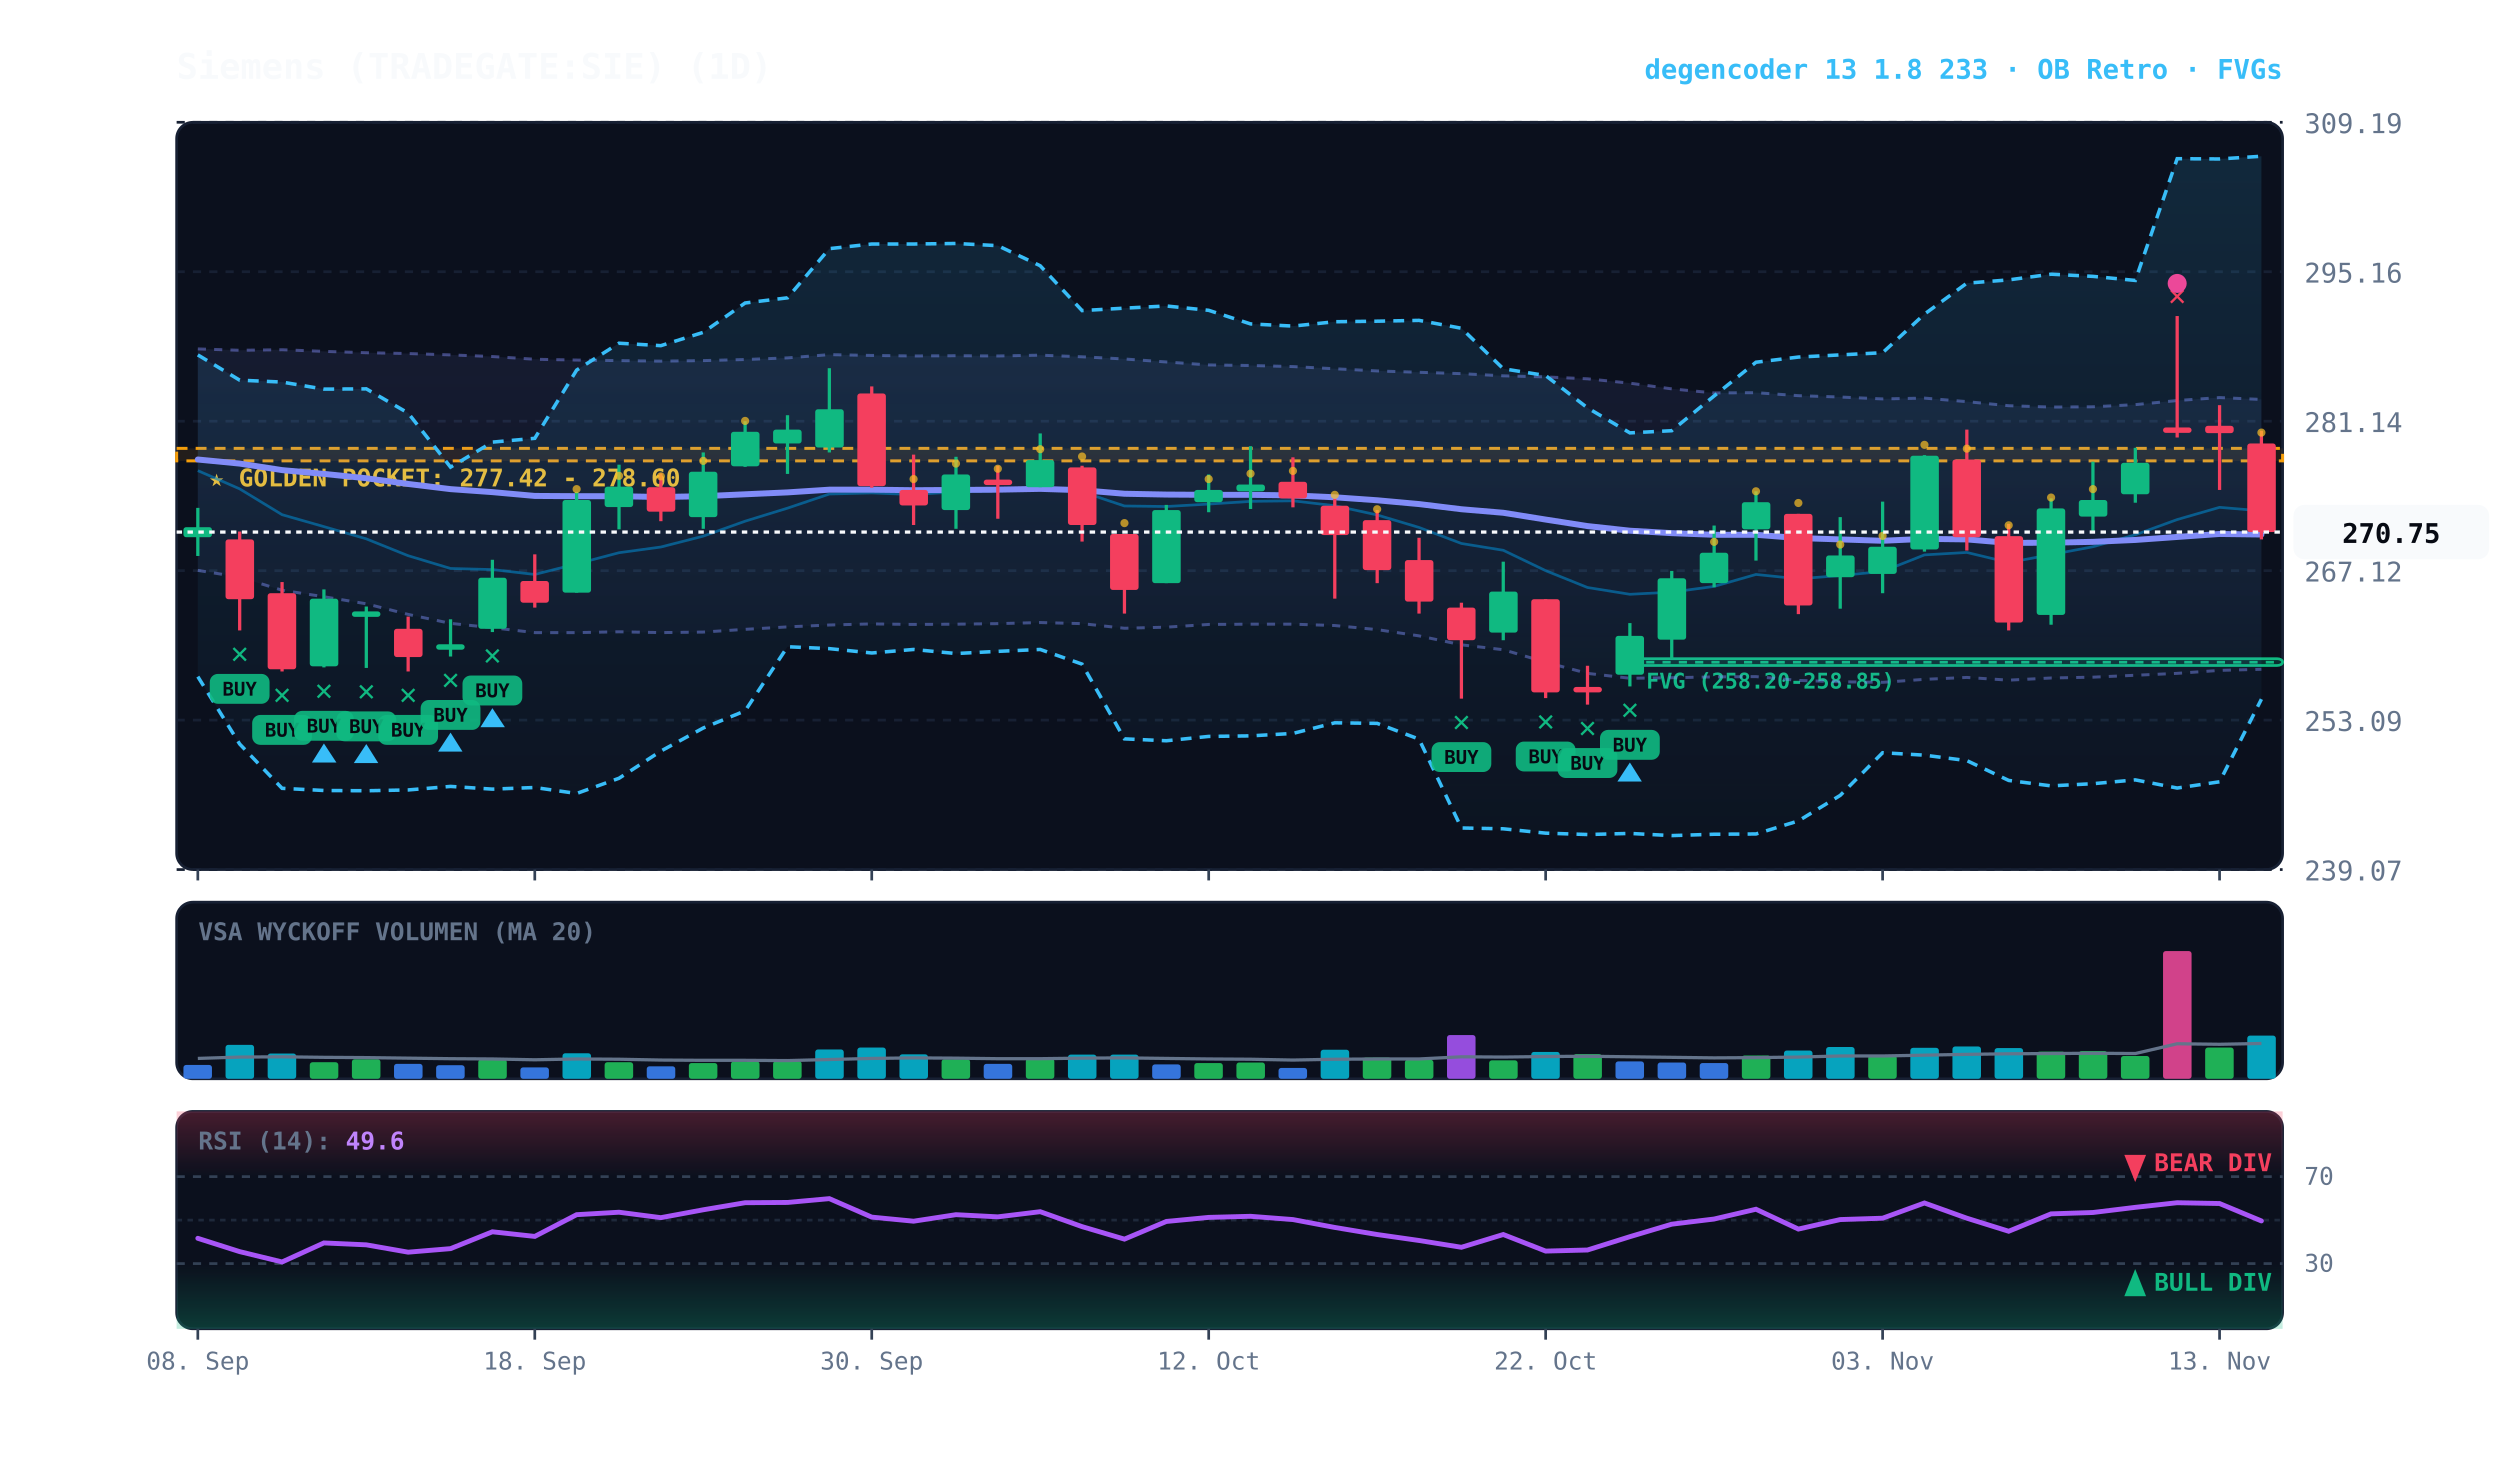
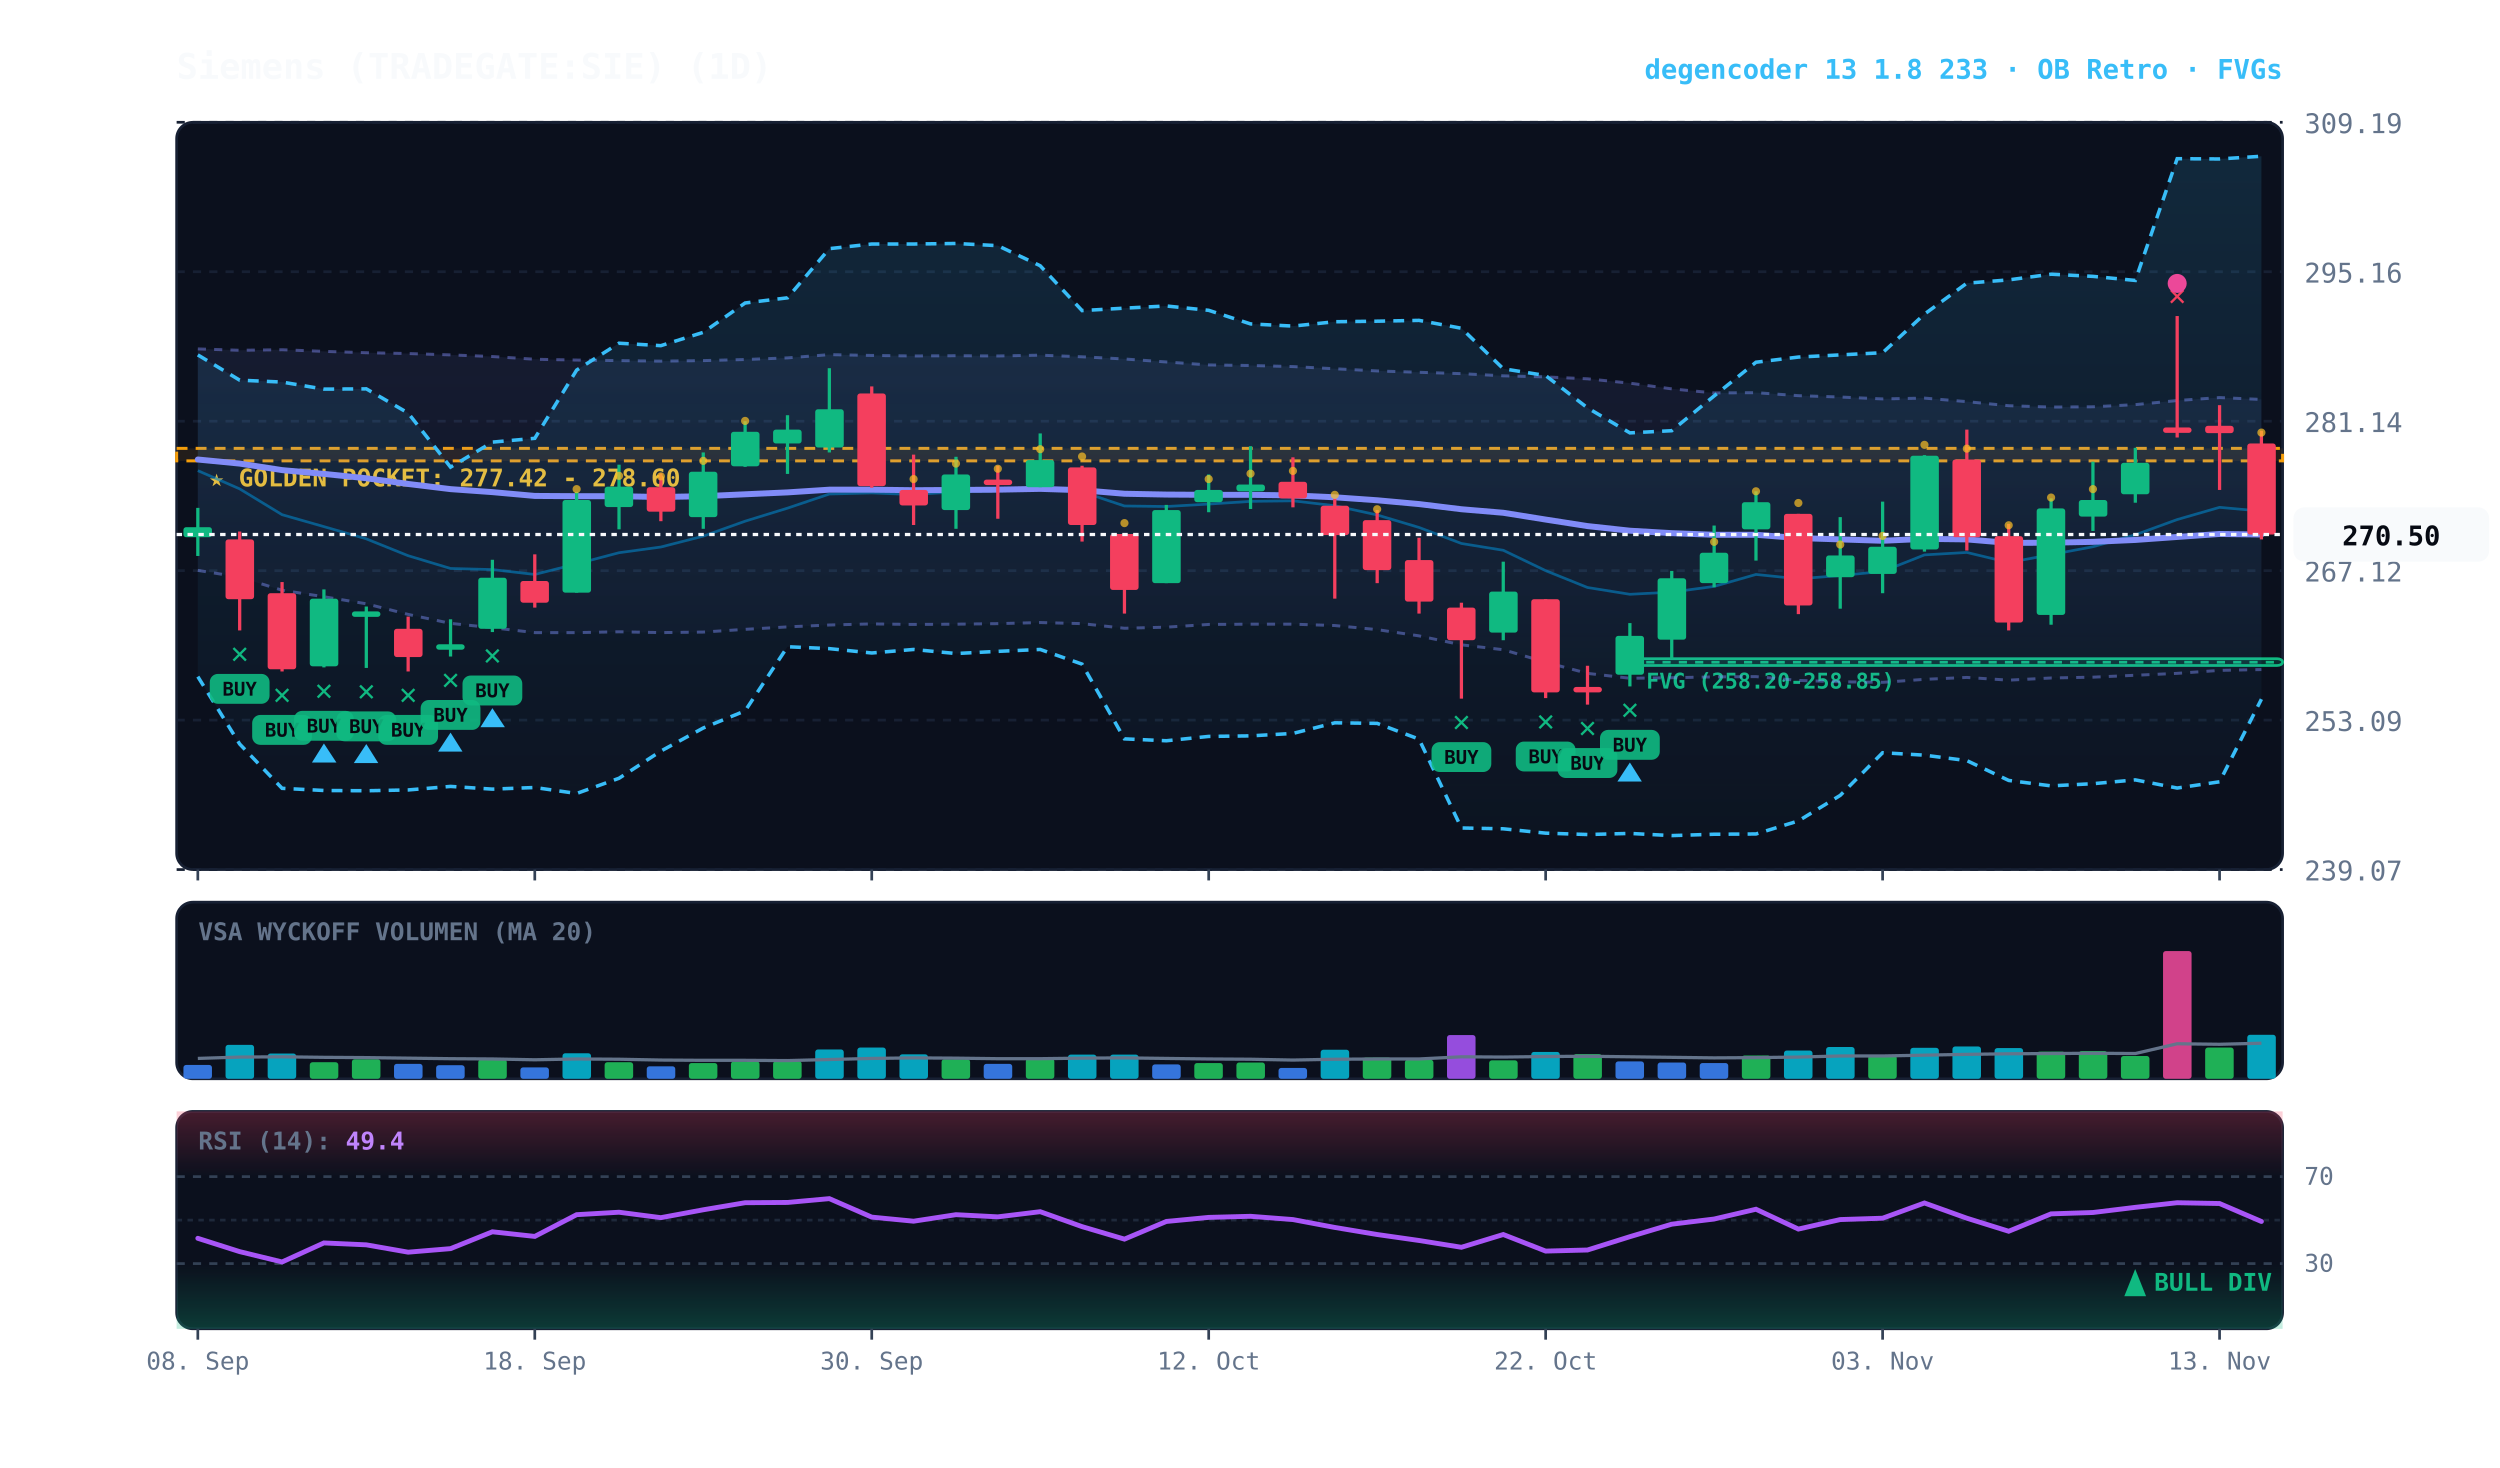
<svg xmlns="http://www.w3.org/2000/svg" viewBox="0 0 920 540" width="100%" height="100%" style="background:#070a13; font-family:'JetBrains Mono', monospace;">
  <defs>
    <linearGradient id="cloud-grad" x1="0%" y1="0%" x2="0%" y2="100%">
      <stop offset="0%" stop-color="#38bdf8" stop-opacity="0.14" />
      <stop offset="100%" stop-color="#38bdf8" stop-opacity="0.02" />
    </linearGradient>
    <linearGradient id="rfe-cloud" x1="0%" y1="0%" x2="0%" y2="100%">
      <stop offset="0%" stop-color="#818cf8" stop-opacity="0.09" />
      <stop offset="100%" stop-color="#818cf8" stop-opacity="0.02" />
    </linearGradient>
    <linearGradient id="rsi-overbought" x1="0%" y1="0%" x2="0%" y2="100%">
      <stop offset="0%" stop-color="#f43f5e" stop-opacity="0.25" />
      <stop offset="100%" stop-color="#f43f5e" stop-opacity="0.0" />
    </linearGradient>
    <linearGradient id="rsi-oversold" x1="0%" y1="0%" x2="0%" y2="100%">
      <stop offset="0%" stop-color="#10b981" stop-opacity="0.0" />
      <stop offset="100%" stop-color="#10b981" stop-opacity="0.25" />
    </linearGradient>
  </defs>
  <rect x="65" y="45" width="775" height="275" fill="#0b101d" rx="6" stroke="#172033" stroke-width="1" />
  <rect x="65" y="332" width="775" height="65" fill="#0b101d" rx="6" stroke="#172033" stroke-width="1" />
  <rect x="65" y="409" width="775" height="80" fill="#0b101d" rx="6" stroke="#172033" stroke-width="1" />
  <line x1="65" y1="320.0" x2="840" y2="320.0" stroke="#172033" stroke-dasharray="3,3" stroke-width="1" />
  <text x="848" y="324.0" fill="#64748b" font-size="10" text-anchor="start">239.07</text>
  <line x1="65" y1="265.0" x2="840" y2="265.0" stroke="#172033" stroke-dasharray="3,3" stroke-width="1" />
  <text x="848" y="269.0" fill="#64748b" font-size="10" text-anchor="start">253.09</text>
  <line x1="65" y1="210.0" x2="840" y2="210.0" stroke="#172033" stroke-dasharray="3,3" stroke-width="1" />
  <text x="848" y="214.0" fill="#64748b" font-size="10" text-anchor="start">267.12</text>
  <line x1="65" y1="155.0" x2="840" y2="155.0" stroke="#172033" stroke-dasharray="3,3" stroke-width="1" />
  <text x="848" y="159.0" fill="#64748b" font-size="10" text-anchor="start">281.14</text>
  <line x1="65" y1="100.0" x2="840" y2="100.0" stroke="#172033" stroke-dasharray="3,3" stroke-width="1" />
  <text x="848" y="104.0" fill="#64748b" font-size="10" text-anchor="start">295.16</text>
  <line x1="65" y1="45.0" x2="840" y2="45.0" stroke="#172033" stroke-dasharray="3,3" stroke-width="1" />
  <text x="848" y="49.0" fill="#64748b" font-size="10" text-anchor="start">309.19</text>
  <rect x="65" y="165.0" width="775" height="4.6" fill="rgba(245, 158, 11, 0.10)" stroke="#f59e0b" stroke-dasharray="4,3" stroke-width="1.1" />
  <text x="77" y="179.0" fill="#fbbf24" font-size="9" font-weight="bold">★ GOLDEN POCKET: 277.42 - 278.60</text>
  <rect x="599.8" y="242.4" width="240.2" height="2.5" fill="rgba(16, 185, 129, 0.18)" stroke="#10b981" stroke-width="1" rx="2" />
  <line x1="599.8" y1="243.7" x2="840" y2="243.7" stroke="#10b981" stroke-dasharray="3,3" stroke-width="1" />
  <text x="605.8" y="253.4" fill="#10b981" font-size="8" font-weight="bold">FVG (258.20-258.85)</text>
-   <polygon points="72.8,128.4 88.2,128.9 103.8,128.7 119.2,129.3 134.8,129.8 150.2,130.1 165.8,130.6 181.2,131.2 196.8,132.2 212.2,132.5 227.8,132.7 243.2,132.9 258.8,132.7 274.2,132.3 289.8,131.7 305.2,130.5 320.8,130.8 336.2,131.0 351.8,130.9 367.2,131.0 382.8,130.7 398.2,131.3 413.8,132.1 429.2,133.2 444.8,134.3 460.2,134.5 475.8,134.9 491.2,135.7 506.8,136.5 522.2,137.0 537.8,137.5 553.2,138.3 568.8,138.7 584.2,139.4 599.8,141.0 615.2,143.1 630.8,144.6 646.2,144.5 661.8,145.6 677.2,146.1 692.8,146.8 708.2,146.5 723.8,147.8 739.2,149.3 754.8,149.8 770.2,149.7 785.8,148.9 801.2,147.4 816.8,146.3 832.2,147.0 832.2,246.3 816.8,246.7 801.2,247.8 785.8,248.5 770.2,249.2 754.8,249.5 739.2,250.3 723.8,249.3 708.2,250.0 692.8,251.1 677.2,250.9 661.8,250.4 646.2,249.0 630.8,249.1 615.2,249.4 599.8,249.6 584.2,247.8 568.8,243.7 553.2,239.1 537.8,237.3 522.2,234.0 506.8,231.7 491.2,230.2 475.8,229.7 460.2,229.7 444.8,229.8 429.2,230.8 413.8,231.2 398.2,229.5 382.8,229.1 367.2,229.5 351.8,229.7 336.2,229.8 320.8,229.6 305.2,230.0 289.8,230.7 274.2,231.6 258.8,232.6 243.2,232.8 227.8,232.5 212.2,232.8 196.8,232.8 181.2,231.0 165.8,229.4 150.2,226.1 134.8,222.2 119.2,219.6 103.8,217.2 88.2,212.4 72.8,209.9" fill="url(#rfe-cloud)" />
+   <polygon points="72.8,128.4 88.2,128.9 103.8,128.7 119.2,129.3 134.8,129.8 150.2,130.1 165.8,130.6 181.2,131.2 196.8,132.2 212.2,132.5 227.8,132.7 243.2,132.9 258.8,132.7 274.2,132.3 289.8,131.7 305.2,130.5 320.8,130.8 336.2,131.0 351.8,130.9 367.2,131.0 382.8,130.7 398.2,131.3 413.8,132.1 429.2,133.2 444.8,134.3 460.2,134.5 475.8,134.9 491.2,135.7 506.8,136.5 522.2,137.0 537.8,137.5 553.2,138.3 568.8,138.7 584.2,139.4 599.8,141.0 615.2,143.1 630.8,144.6 646.2,144.5 661.8,145.6 677.2,146.1 692.8,146.8 708.2,146.5 723.8,147.8 739.2,149.3 754.8,149.8 770.2,149.7 785.8,148.9 801.2,147.4 816.8,146.3 832.2,147.0 832.2,246.4 816.8,246.7 801.2,247.8 785.8,248.5 770.2,249.2 754.8,249.5 739.2,250.3 723.8,249.3 708.2,250.0 692.8,251.1 677.2,250.9 661.8,250.4 646.2,249.0 630.8,249.1 615.2,249.4 599.8,249.6 584.2,247.8 568.8,243.7 553.2,239.1 537.8,237.3 522.2,234.0 506.8,231.7 491.2,230.2 475.8,229.7 460.2,229.7 444.8,229.8 429.2,230.8 413.8,231.2 398.2,229.5 382.8,229.1 367.2,229.5 351.8,229.7 336.2,229.8 320.8,229.6 305.2,230.0 289.8,230.7 274.2,231.6 258.8,232.6 243.2,232.8 227.8,232.5 212.2,232.8 196.8,232.8 181.2,231.0 165.8,229.4 150.2,226.1 134.8,222.2 119.2,219.6 103.8,217.2 88.2,212.4 72.8,209.9" fill="url(#rfe-cloud)" />
  <polyline points="72.8,128.4 88.2,128.9 103.8,128.7 119.2,129.3 134.8,129.8 150.2,130.1 165.8,130.6 181.2,131.2 196.8,132.2 212.2,132.5 227.8,132.7 243.2,132.9 258.8,132.7 274.2,132.3 289.8,131.7 305.2,130.5 320.8,130.8 336.2,131.0 351.8,130.9 367.2,131.0 382.8,130.7 398.2,131.3 413.8,132.1 429.2,133.2 444.8,134.3 460.2,134.5 475.8,134.9 491.2,135.7 506.8,136.5 522.2,137.0 537.8,137.5 553.2,138.3 568.8,138.7 584.2,139.4 599.8,141.0 615.2,143.1 630.8,144.6 646.2,144.5 661.8,145.6 677.2,146.1 692.8,146.8 708.2,146.5 723.8,147.8 739.2,149.3 754.8,149.8 770.2,149.7 785.8,148.9 801.2,147.4 816.8,146.3 832.2,147.0" fill="none" stroke="#818cf8" stroke-width="1.1" stroke-opacity="0.45" stroke-dasharray="3,3" />
-   <polyline points="72.8,209.9 88.2,212.4 103.8,217.2 119.2,219.6 134.8,222.2 150.2,226.1 165.8,229.4 181.2,231.0 196.8,232.8 212.2,232.8 227.8,232.5 243.2,232.8 258.8,232.6 274.2,231.6 289.8,230.7 305.2,230.0 320.8,229.6 336.2,229.8 351.8,229.7 367.2,229.5 382.8,229.1 398.2,229.5 413.8,231.2 429.2,230.8 444.8,229.8 460.2,229.7 475.8,229.7 491.2,230.2 506.8,231.7 522.2,234.0 537.8,237.3 553.2,239.1 568.8,243.7 584.2,247.8 599.8,249.6 615.2,249.4 630.8,249.1 646.2,249.0 661.8,250.4 677.2,250.9 692.8,251.1 708.2,250.0 723.8,249.3 739.2,250.3 754.8,249.5 770.2,249.2 785.8,248.5 801.2,247.8 816.8,246.7 832.2,246.3" fill="none" stroke="#818cf8" stroke-width="1.1" stroke-opacity="0.45" stroke-dasharray="3,3" />
+   <polyline points="72.8,209.9 88.2,212.4 103.8,217.2 119.2,219.6 134.8,222.2 150.2,226.1 165.8,229.4 181.2,231.0 196.8,232.8 212.2,232.8 227.8,232.5 243.2,232.8 258.8,232.6 274.2,231.6 289.8,230.7 305.2,230.0 320.8,229.6 336.2,229.8 351.8,229.7 367.2,229.5 382.8,229.1 398.2,229.5 413.8,231.2 429.2,230.8 444.8,229.8 460.2,229.7 475.8,229.7 491.2,230.2 506.8,231.7 522.2,234.0 537.8,237.3 553.2,239.1 568.8,243.7 584.2,247.8 599.8,249.6 615.2,249.4 630.8,249.1 646.2,249.0 661.8,250.4 677.2,250.9 692.8,251.1 708.2,250.0 723.8,249.3 739.2,250.3 754.8,249.5 770.2,249.2 785.8,248.5 801.2,247.8 816.8,246.7 832.2,246.4" fill="none" stroke="#818cf8" stroke-width="1.1" stroke-opacity="0.45" stroke-dasharray="3,3" />
  <polygon points="72.8,130.6 88.2,139.9 103.8,140.6 119.2,143.2 134.8,143.1 150.2,152.0 165.8,171.9 181.2,162.7 196.8,161.3 212.2,136.2 227.8,126.3 243.2,127.2 258.8,122.3 274.2,111.5 289.8,109.6 305.2,91.5 320.8,89.8 336.2,89.8 351.8,89.6 367.2,90.4 382.8,97.8 398.2,114.3 413.8,113.4 429.2,112.6 444.8,114.2 460.2,119.2 475.8,120.0 491.2,118.4 506.8,118.2 522.2,117.9 537.8,120.8 553.2,135.7 568.8,138.2 584.2,150.1 599.8,159.3 615.2,158.5 630.8,145.7 646.2,133.3 661.8,131.4 677.2,130.6 692.8,129.8 708.2,115.6 723.8,104.2 739.2,103.0 754.8,100.9 770.2,101.7 785.8,103.2 801.2,58.4 816.8,58.5 832.2,57.5 832.2,257.3 816.8,287.7 801.2,290.0 785.8,287.0 770.2,288.4 754.8,289.2 739.2,287.2 723.8,279.9 708.2,277.9 692.8,277.0 677.2,292.7 661.8,302.1 646.2,306.9 630.8,307.0 615.2,307.5 599.8,306.7 584.2,307.1 568.8,306.6 553.2,305.0 537.8,304.7 522.2,272.0 506.8,266.2 491.2,266.0 475.8,269.9 460.2,270.8 444.8,271.0 429.2,272.6 413.8,271.9 398.2,244.4 382.8,239.0 367.2,239.7 351.8,240.5 336.2,239.0 320.8,240.3 305.2,238.7 289.8,238.0 274.2,261.6 258.8,267.9 243.2,276.4 227.8,286.4 212.2,292.0 196.8,289.8 181.2,290.4 165.8,289.4 150.2,290.7 134.8,291.0 119.2,290.9 103.8,290.1 88.2,273.8 72.8,249.0" fill="url(#cloud-grad)" />
  <polyline points="72.8,130.6 88.2,139.9 103.8,140.6 119.2,143.2 134.8,143.1 150.2,152.0 165.8,171.9 181.2,162.7 196.8,161.3 212.2,136.2 227.8,126.3 243.2,127.2 258.8,122.3 274.2,111.5 289.8,109.6 305.2,91.5 320.8,89.8 336.2,89.8 351.8,89.6 367.2,90.4 382.8,97.8 398.2,114.3 413.8,113.4 429.2,112.6 444.8,114.2 460.2,119.2 475.8,120.0 491.2,118.4 506.8,118.2 522.2,117.9 537.8,120.8 553.2,135.7 568.8,138.2 584.2,150.1 599.8,159.3 615.2,158.5 630.8,145.7 646.2,133.3 661.8,131.4 677.2,130.6 692.8,129.8 708.2,115.6 723.8,104.2 739.2,103.0 754.8,100.9 770.2,101.7 785.8,103.2 801.2,58.4 816.8,58.5 832.2,57.5" fill="none" stroke="#38bdf8" stroke-width="1.3" stroke-dasharray="4,3" />
  <polyline points="72.8,249.0 88.2,273.8 103.8,290.1 119.2,290.9 134.8,291.0 150.2,290.7 165.8,289.4 181.2,290.4 196.8,289.8 212.2,292.0 227.8,286.4 243.2,276.4 258.8,267.9 274.2,261.6 289.8,238.0 305.2,238.7 320.8,240.3 336.2,239.0 351.8,240.5 367.2,239.7 382.8,239.0 398.2,244.4 413.8,271.9 429.2,272.6 444.8,271.0 460.2,270.8 475.8,269.9 491.2,266.0 506.8,266.2 522.2,272.0 537.8,304.7 553.2,305.0 568.8,306.6 584.2,307.1 599.8,306.7 615.2,307.5 630.8,307.0 646.2,306.9 661.8,302.1 677.2,292.7 692.8,277.0 708.2,277.9 723.8,279.9 739.2,287.2 754.8,289.2 770.2,288.4 785.8,287.0 801.2,290.0 816.8,287.7 832.2,257.3" fill="none" stroke="#38bdf8" stroke-width="1.3" stroke-dasharray="4,3" />
-   <polyline points="72.8,173.2 88.2,179.9 103.8,189.4 119.2,193.8 134.8,198.3 150.2,204.5 165.8,209.2 181.2,209.6 196.8,211.4 212.2,207.5 227.8,203.4 243.2,201.3 258.8,197.3 274.2,191.8 289.8,187.0 305.2,181.8 320.8,181.4 336.2,182.0 351.8,181.0 367.2,180.6 382.8,179.0 398.2,181.0 413.8,186.2 429.2,186.4 444.8,185.5 460.2,184.5 475.8,184.3 491.2,186.1 506.8,189.5 522.2,194.1 537.8,200.0 553.2,202.5 568.8,210.0 584.2,216.2 599.8,218.7 615.2,217.9 630.8,215.8 646.2,211.4 661.8,213.0 677.2,211.8 692.8,210.3 708.2,204.2 723.8,203.3 739.2,207.0 754.8,204.1 770.2,201.2 785.8,196.8 801.2,191.2 816.8,186.7 832.2,188.0" fill="none" stroke="#0284c7" stroke-width="1.0" stroke-opacity="0.6" />
+   <polyline points="72.8,173.2 88.2,179.9 103.8,189.4 119.2,193.8 134.8,198.3 150.2,204.5 165.8,209.2 181.2,209.6 196.8,211.4 212.2,207.5 227.8,203.4 243.2,201.3 258.8,197.3 274.2,191.8 289.8,187.0 305.2,181.8 320.8,181.4 336.2,182.0 351.8,181.0 367.2,180.6 382.8,179.0 398.2,181.0 413.8,186.2 429.2,186.4 444.8,185.5 460.2,184.5 475.8,184.3 491.2,186.1 506.8,189.5 522.2,194.1 537.8,200.0 553.2,202.5 568.8,210.0 584.2,216.2 599.8,218.7 615.2,217.9 630.8,215.8 646.2,211.4 661.8,213.0 677.2,211.8 692.8,210.3 708.2,204.2 723.8,203.3 739.2,207.0 754.8,204.1 770.2,201.2 785.8,196.8 801.2,191.2 816.8,186.7 832.2,188.1" fill="none" stroke="#0284c7" stroke-width="1.0" stroke-opacity="0.6" />
  <polyline points="72.8,169.1 88.2,170.6 103.8,173.0 119.2,174.4 134.8,176.0 150.2,178.1 165.8,180.0 181.2,181.1 196.8,182.5 212.2,182.6 227.8,182.6 243.2,182.9 258.8,182.6 274.2,181.9 289.8,181.2 305.2,180.2 320.8,180.2 336.2,180.4 351.8,180.3 367.2,180.2 382.8,179.9 398.2,180.4 413.8,181.7 429.2,182.0 444.8,182.1 460.2,182.1 475.8,182.3 491.2,183.0 506.8,184.1 522.2,185.5 537.8,187.4 553.2,188.7 568.8,191.2 584.2,193.6 599.8,195.3 615.2,196.2 630.8,196.8 646.2,196.8 661.8,198.0 677.2,198.5 692.8,199.0 708.2,198.3 723.8,198.5 739.2,199.8 754.8,199.7 770.2,199.4 785.8,198.7 801.2,197.6 816.8,196.5 832.2,196.7" fill="none" stroke="#818cf8" stroke-width="2.2" stroke-linecap="round" />
  <line x1="72.8" y1="186.9" x2="72.8" y2="204.6" stroke="#10b981" stroke-width="1.2" />
  <rect x="67.5" y="194.0" width="10.5" height="3.7" fill="#10b981" rx="1" />
  <line x1="88.2" y1="195.6" x2="88.2" y2="232.0" stroke="#f43f5e" stroke-width="1.2" />
  <rect x="83.0" y="198.5" width="10.5" height="22.0" fill="#f43f5e" rx="1" />
  <text x="88.2" y="244.0" fill="#10b981" font-size="11" font-weight="bold" text-anchor="middle">✕</text>
  <rect x="77.2" y="248.0" width="22" height="11" fill="#10b981" rx="3" opacity="0.9" />
  <text x="88.2" y="256.0" fill="#070a13" font-size="7" font-weight="bold" text-anchor="middle">BUY</text>
  <line x1="103.8" y1="214.2" x2="103.8" y2="247.1" stroke="#f43f5e" stroke-width="1.2" />
  <rect x="98.5" y="218.3" width="10.5" height="28.0" fill="#f43f5e" rx="1" />
  <text x="103.8" y="259.1" fill="#10b981" font-size="11" font-weight="bold" text-anchor="middle">✕</text>
  <rect x="92.8" y="263.1" width="22" height="11" fill="#10b981" rx="3" opacity="0.9" />
  <text x="103.8" y="271.1" fill="#070a13" font-size="7" font-weight="bold" text-anchor="middle">BUY</text>
  <line x1="119.2" y1="216.9" x2="119.2" y2="245.6" stroke="#10b981" stroke-width="1.2" />
  <rect x="114.0" y="220.3" width="10.5" height="24.9" fill="#10b981" rx="1" />
  <text x="119.2" y="257.6" fill="#10b981" font-size="11" font-weight="bold" text-anchor="middle">✕</text>
  <rect x="108.2" y="261.6" width="22" height="11" fill="#10b981" rx="3" opacity="0.9" />
  <text x="119.2" y="269.6" fill="#070a13" font-size="7" font-weight="bold" text-anchor="middle">BUY</text>
  <polygon points="119.2,273.6 114.8,280.6 123.8,280.6" fill="#38bdf8" />
  <line x1="134.8" y1="223.2" x2="134.8" y2="245.8" stroke="#10b981" stroke-width="1.2" />
  <rect x="129.5" y="225.0" width="10.5" height="2.0" fill="#10b981" rx="1" />
  <text x="134.8" y="257.8" fill="#10b981" font-size="11" font-weight="bold" text-anchor="middle">✕</text>
  <rect x="123.8" y="261.8" width="22" height="11" fill="#10b981" rx="3" opacity="0.9" />
  <text x="134.8" y="269.8" fill="#070a13" font-size="7" font-weight="bold" text-anchor="middle">BUY</text>
  <polygon points="134.8,273.8 130.2,280.8 139.2,280.8" fill="#38bdf8" />
  <line x1="150.2" y1="226.9" x2="150.2" y2="247.1" stroke="#f43f5e" stroke-width="1.2" />
  <rect x="145.0" y="231.4" width="10.5" height="10.4" fill="#f43f5e" rx="1" />
  <text x="150.2" y="259.1" fill="#10b981" font-size="11" font-weight="bold" text-anchor="middle">✕</text>
  <rect x="139.2" y="263.1" width="22" height="11" fill="#10b981" rx="3" opacity="0.9" />
  <text x="150.2" y="271.1" fill="#070a13" font-size="7" font-weight="bold" text-anchor="middle">BUY</text>
  <line x1="165.8" y1="227.9" x2="165.8" y2="241.6" stroke="#10b981" stroke-width="1.2" />
  <rect x="160.5" y="237.1" width="10.5" height="2.0" fill="#10b981" rx="1" />
  <text x="165.8" y="253.6" fill="#10b981" font-size="11" font-weight="bold" text-anchor="middle">✕</text>
  <rect x="154.8" y="257.6" width="22" height="11" fill="#10b981" rx="3" opacity="0.9" />
  <text x="165.8" y="265.6" fill="#070a13" font-size="7" font-weight="bold" text-anchor="middle">BUY</text>
  <polygon points="165.8,269.6 161.2,276.6 170.2,276.6" fill="#38bdf8" />
  <line x1="181.2" y1="206.0" x2="181.2" y2="232.6" stroke="#10b981" stroke-width="1.2" />
  <rect x="176.0" y="212.6" width="10.5" height="18.8" fill="#10b981" rx="1" />
  <text x="181.2" y="244.6" fill="#10b981" font-size="11" font-weight="bold" text-anchor="middle">✕</text>
  <rect x="170.2" y="248.6" width="22" height="11" fill="#10b981" rx="3" opacity="0.9" />
  <text x="181.2" y="256.6" fill="#070a13" font-size="7" font-weight="bold" text-anchor="middle">BUY</text>
  <polygon points="181.2,260.6 176.8,267.6 185.8,267.6" fill="#38bdf8" />
  <line x1="196.8" y1="204.0" x2="196.8" y2="223.6" stroke="#f43f5e" stroke-width="1.2" />
  <rect x="191.5" y="213.8" width="10.5" height="8.0" fill="#f43f5e" rx="1" />
  <line x1="212.2" y1="181.0" x2="212.2" y2="218.1" stroke="#10b981" stroke-width="1.2" />
  <rect x="207.0" y="184.0" width="10.5" height="34.1" fill="#10b981" rx="1" />
  <circle cx="212.2" cy="180.0" r="1.5" fill="#fbbf24" opacity="0.7" />
  <line x1="227.8" y1="171.0" x2="227.8" y2="194.8" stroke="#10b981" stroke-width="1.2" />
  <rect x="222.5" y="179.1" width="10.5" height="7.5" fill="#10b981" rx="1" />
  <circle cx="227.8" cy="175.1" r="1.5" fill="#fbbf24" opacity="0.7" />
  <line x1="243.2" y1="174.2" x2="243.2" y2="191.8" stroke="#f43f5e" stroke-width="1.2" />
  <rect x="238.0" y="179.3" width="10.5" height="9.0" fill="#f43f5e" rx="1" />
  <circle cx="243.2" cy="175.3" r="1.5" fill="#fbbf24" opacity="0.7" />
  <line x1="258.8" y1="166.5" x2="258.8" y2="194.6" stroke="#10b981" stroke-width="1.2" />
  <rect x="253.5" y="173.6" width="10.5" height="16.7" fill="#10b981" rx="1" />
  <circle cx="258.8" cy="169.6" r="1.5" fill="#fbbf24" opacity="0.7" />
  <line x1="274.2" y1="155.0" x2="274.2" y2="171.8" stroke="#10b981" stroke-width="1.2" />
  <rect x="269.0" y="158.9" width="10.5" height="12.7" fill="#10b981" rx="1" />
  <circle cx="274.2" cy="154.9" r="1.5" fill="#fbbf24" opacity="0.7" />
  <line x1="289.8" y1="152.8" x2="289.8" y2="174.4" stroke="#10b981" stroke-width="1.2" />
  <rect x="284.5" y="158.1" width="10.5" height="5.1" fill="#10b981" rx="1" />
  <line x1="305.2" y1="135.5" x2="305.2" y2="166.5" stroke="#10b981" stroke-width="1.2" />
  <rect x="300.0" y="150.6" width="10.5" height="14.1" fill="#10b981" rx="1" />
  <line x1="320.8" y1="142.2" x2="320.8" y2="179.5" stroke="#f43f5e" stroke-width="1.2" />
  <rect x="315.5" y="144.8" width="10.5" height="34.1" fill="#f43f5e" rx="1" />
  <line x1="336.2" y1="167.3" x2="336.2" y2="193.2" stroke="#f43f5e" stroke-width="1.2" />
  <rect x="331.0" y="180.3" width="10.5" height="5.7" fill="#f43f5e" rx="1" />
  <circle cx="336.2" cy="176.3" r="1.5" fill="#fbbf24" opacity="0.7" />
  <line x1="351.8" y1="168.1" x2="351.8" y2="194.6" stroke="#10b981" stroke-width="1.2" />
  <rect x="346.5" y="174.6" width="10.5" height="13.1" fill="#10b981" rx="1" />
  <circle cx="351.8" cy="170.6" r="1.5" fill="#fbbf24" opacity="0.7" />
  <line x1="367.2" y1="171.4" x2="367.2" y2="190.9" stroke="#f43f5e" stroke-width="1.2" />
  <rect x="362.0" y="176.5" width="10.5" height="2.0" fill="#f43f5e" rx="1" />
  <circle cx="367.2" cy="172.5" r="1.5" fill="#fbbf24" opacity="0.7" />
  <line x1="382.8" y1="159.5" x2="382.8" y2="179.3" stroke="#10b981" stroke-width="1.2" />
  <rect x="377.5" y="169.3" width="10.5" height="10.0" fill="#10b981" rx="1" />
  <circle cx="382.8" cy="165.3" r="1.5" fill="#fbbf24" opacity="0.7" />
  <line x1="398.2" y1="171.4" x2="398.2" y2="199.3" stroke="#f43f5e" stroke-width="1.2" />
  <rect x="393.0" y="172.0" width="10.5" height="21.2" fill="#f43f5e" rx="1" />
  <circle cx="398.2" cy="168.0" r="1.5" fill="#fbbf24" opacity="0.7" />
  <line x1="413.8" y1="196.5" x2="413.8" y2="225.8" stroke="#f43f5e" stroke-width="1.2" />
  <rect x="408.5" y="196.5" width="10.5" height="20.6" fill="#f43f5e" rx="1" />
  <circle cx="413.8" cy="192.5" r="1.5" fill="#fbbf24" opacity="0.7" />
  <line x1="429.2" y1="185.8" x2="429.2" y2="214.6" stroke="#10b981" stroke-width="1.2" />
  <rect x="424.0" y="187.7" width="10.5" height="26.9" fill="#10b981" rx="1" />
  <line x1="444.8" y1="174.6" x2="444.8" y2="188.5" stroke="#10b981" stroke-width="1.2" />
  <rect x="439.5" y="180.3" width="10.5" height="4.5" fill="#10b981" rx="1" />
  <circle cx="444.8" cy="176.3" r="1.5" fill="#fbbf24" opacity="0.7" />
  <line x1="460.2" y1="164.2" x2="460.2" y2="187.3" stroke="#10b981" stroke-width="1.2" />
  <rect x="455.0" y="178.3" width="10.5" height="2.5" fill="#10b981" rx="1" />
  <circle cx="460.2" cy="174.3" r="1.5" fill="#fbbf24" opacity="0.7" />
  <line x1="475.8" y1="168.3" x2="475.8" y2="186.7" stroke="#f43f5e" stroke-width="1.2" />
  <rect x="470.5" y="177.3" width="10.5" height="6.1" fill="#f43f5e" rx="1" />
  <circle cx="475.8" cy="173.3" r="1.5" fill="#fbbf24" opacity="0.7" />
  <line x1="491.2" y1="183.6" x2="491.2" y2="220.3" stroke="#f43f5e" stroke-width="1.2" />
  <rect x="486.0" y="186.1" width="10.5" height="10.8" fill="#f43f5e" rx="1" />
  <circle cx="491.2" cy="182.1" r="1.5" fill="#fbbf24" opacity="0.7" />
  <line x1="506.8" y1="187.7" x2="506.8" y2="214.6" stroke="#f43f5e" stroke-width="1.2" />
  <rect x="501.5" y="191.4" width="10.5" height="18.4" fill="#f43f5e" rx="1" />
  <circle cx="506.8" cy="187.4" r="1.5" fill="#fbbf24" opacity="0.7" />
  <line x1="522.2" y1="197.9" x2="522.2" y2="225.8" stroke="#f43f5e" stroke-width="1.2" />
  <rect x="517.0" y="206.1" width="10.5" height="15.3" fill="#f43f5e" rx="1" />
  <line x1="537.8" y1="221.8" x2="537.8" y2="257.1" stroke="#f43f5e" stroke-width="1.2" />
  <rect x="532.5" y="223.6" width="10.5" height="12.0" fill="#f43f5e" rx="1" />
  <text x="537.8" y="269.1" fill="#10b981" font-size="11" font-weight="bold" text-anchor="middle">✕</text>
  <rect x="526.8" y="273.1" width="22" height="11" fill="#10b981" rx="3" opacity="0.9" />
  <text x="537.8" y="281.1" fill="#070a13" font-size="7" font-weight="bold" text-anchor="middle">BUY</text>
  <line x1="553.2" y1="206.7" x2="553.2" y2="235.6" stroke="#10b981" stroke-width="1.2" />
  <rect x="548.0" y="217.7" width="10.5" height="15.1" fill="#10b981" rx="1" />
  <line x1="568.8" y1="220.5" x2="568.8" y2="256.9" stroke="#f43f5e" stroke-width="1.2" />
  <rect x="563.5" y="220.5" width="10.5" height="34.3" fill="#f43f5e" rx="1" />
  <text x="568.8" y="268.9" fill="#10b981" font-size="11" font-weight="bold" text-anchor="middle">✕</text>
  <rect x="557.8" y="272.9" width="22" height="11" fill="#10b981" rx="3" opacity="0.9" />
  <text x="568.8" y="280.9" fill="#070a13" font-size="7" font-weight="bold" text-anchor="middle">BUY</text>
  <line x1="584.2" y1="245.0" x2="584.2" y2="259.3" stroke="#f43f5e" stroke-width="1.2" />
  <rect x="579.0" y="252.8" width="10.5" height="2.0" fill="#f43f5e" rx="1" />
  <text x="584.2" y="271.3" fill="#10b981" font-size="11" font-weight="bold" text-anchor="middle">✕</text>
  <rect x="573.2" y="275.3" width="22" height="11" fill="#10b981" rx="3" opacity="0.9" />
  <text x="584.2" y="283.3" fill="#070a13" font-size="7" font-weight="bold" text-anchor="middle">BUY</text>
  <line x1="599.8" y1="229.3" x2="599.8" y2="252.6" stroke="#10b981" stroke-width="1.2" />
  <rect x="594.5" y="234.0" width="10.5" height="14.3" fill="#10b981" rx="1" />
  <text x="599.8" y="264.6" fill="#10b981" font-size="11" font-weight="bold" text-anchor="middle">✕</text>
  <rect x="588.8" y="268.6" width="22" height="11" fill="#10b981" rx="3" opacity="0.9" />
  <text x="599.8" y="276.6" fill="#070a13" font-size="7" font-weight="bold" text-anchor="middle">BUY</text>
  <polygon points="599.8,280.6 595.2,287.6 604.2,287.6" fill="#38bdf8" />
  <line x1="615.2" y1="210.1" x2="615.2" y2="242.4" stroke="#10b981" stroke-width="1.2" />
  <rect x="610.0" y="212.8" width="10.5" height="22.6" fill="#10b981" rx="1" />
  <line x1="630.8" y1="193.4" x2="630.8" y2="216.1" stroke="#10b981" stroke-width="1.2" />
  <rect x="625.5" y="203.4" width="10.5" height="11.2" fill="#10b981" rx="1" />
  <circle cx="630.8" cy="199.4" r="1.5" fill="#fbbf24" opacity="0.7" />
  <line x1="646.2" y1="180.8" x2="646.2" y2="206.3" stroke="#10b981" stroke-width="1.2" />
  <rect x="641.0" y="184.8" width="10.5" height="10.0" fill="#10b981" rx="1" />
  <circle cx="646.2" cy="180.8" r="1.5" fill="#fbbf24" opacity="0.7" />
  <line x1="661.8" y1="189.1" x2="661.8" y2="226.0" stroke="#f43f5e" stroke-width="1.2" />
  <rect x="656.5" y="189.1" width="10.5" height="33.7" fill="#f43f5e" rx="1" />
  <circle cx="661.8" cy="185.1" r="1.5" fill="#fbbf24" opacity="0.7" />
  <line x1="677.2" y1="190.3" x2="677.2" y2="224.0" stroke="#10b981" stroke-width="1.2" />
  <rect x="672.0" y="204.4" width="10.5" height="8.0" fill="#10b981" rx="1" />
  <circle cx="677.2" cy="200.4" r="1.5" fill="#fbbf24" opacity="0.7" />
  <line x1="692.8" y1="184.6" x2="692.8" y2="218.3" stroke="#10b981" stroke-width="1.2" />
  <rect x="687.5" y="201.2" width="10.5" height="10.0" fill="#10b981" rx="1" />
  <circle cx="692.8" cy="197.2" r="1.5" fill="#fbbf24" opacity="0.7" />
  <line x1="708.2" y1="167.5" x2="708.2" y2="203.0" stroke="#10b981" stroke-width="1.2" />
  <rect x="703.0" y="167.7" width="10.5" height="34.5" fill="#10b981" rx="1" />
  <circle cx="708.2" cy="163.7" r="1.5" fill="#fbbf24" opacity="0.7" />
  <line x1="723.8" y1="158.1" x2="723.8" y2="202.6" stroke="#f43f5e" stroke-width="1.2" />
  <rect x="718.5" y="169.1" width="10.5" height="28.6" fill="#f43f5e" rx="1" />
  <circle cx="723.8" cy="165.1" r="1.5" fill="#fbbf24" opacity="0.7" />
  <line x1="739.2" y1="192.8" x2="739.2" y2="232.0" stroke="#f43f5e" stroke-width="1.2" />
  <rect x="734.0" y="197.3" width="10.5" height="31.8" fill="#f43f5e" rx="1" />
  <circle cx="739.2" cy="193.3" r="1.5" fill="#fbbf24" opacity="0.7" />
  <line x1="754.8" y1="183.4" x2="754.8" y2="229.9" stroke="#10b981" stroke-width="1.2" />
  <rect x="749.5" y="187.1" width="10.5" height="39.2" fill="#10b981" rx="1" />
  <circle cx="754.8" cy="183.1" r="1.5" fill="#fbbf24" opacity="0.7" />
  <line x1="770.2" y1="169.9" x2="770.2" y2="195.4" stroke="#10b981" stroke-width="1.2" />
  <rect x="765.0" y="184.0" width="10.5" height="6.1" fill="#10b981" rx="1" />
  <circle cx="770.2" cy="180.0" r="1.5" fill="#fbbf24" opacity="0.7" />
  <line x1="785.8" y1="164.8" x2="785.8" y2="185.0" stroke="#10b981" stroke-width="1.2" />
  <rect x="780.5" y="170.3" width="10.5" height="11.6" fill="#10b981" rx="1" />
  <line x1="801.2" y1="116.3" x2="801.2" y2="161.0" stroke="#f43f5e" stroke-width="1.2" />
  <rect x="796.0" y="157.3" width="10.5" height="2.0" fill="#f43f5e" rx="1" />
  <text x="801.2" y="112.3" fill="#f43f5e" font-size="11" font-weight="bold" text-anchor="middle">✕</text>
  <circle cx="801.2" cy="104.3" r="3.5" fill="#ec4899" />
  <line x1="816.8" y1="149.1" x2="816.8" y2="180.3" stroke="#f43f5e" stroke-width="1.2" />
  <rect x="811.5" y="156.7" width="10.5" height="2.7" fill="#f43f5e" rx="1" />
  <line x1="832.2" y1="158.5" x2="832.2" y2="198.5" stroke="#f43f5e" stroke-width="1.2" />
-   <rect x="827.0" y="163.2" width="10.5" height="32.6" fill="#f43f5e" rx="1" />
+   <rect x="827.0" y="163.2" width="10.5" height="33.5" fill="#f43f5e" rx="1" />
  <circle cx="832.2" cy="159.2" r="1.5" fill="#fbbf24" opacity="0.7" />
-   <line x1="65" y1="195.8" x2="840" y2="195.8" stroke="#f8fafc" stroke-width="1.2" stroke-dasharray="2,2" />
-   <rect x="844" y="185.8" width="72" height="20" fill="#f8fafc" rx="4" />
-   <text x="880" y="199.8" fill="#070a13" font-size="10" font-weight="bold" text-anchor="middle">270.75</text>
+   <line x1="65" y1="196.7" x2="840" y2="196.7" stroke="#f8fafc" stroke-width="1.2" stroke-dasharray="2,2" />
+   <rect x="844" y="186.7" width="72" height="20" fill="#f8fafc" rx="4" />
+   <text x="880" y="200.7" fill="#070a13" font-size="10" font-weight="bold" text-anchor="middle">270.50</text>
  <text x="73" y="346" fill="#64748b" font-size="9" font-weight="bold">VSA WYCKOFF VOLUMEN (MA 20)</text>
  <rect x="67.5" y="391.9" width="10.5" height="5.1" fill="#3b82f6" opacity="0.88" rx="1" />
  <rect x="83.0" y="384.5" width="10.5" height="12.5" fill="#06b6d4" opacity="0.88" rx="1" />
  <rect x="98.5" y="387.7" width="10.5" height="9.3" fill="#06b6d4" opacity="0.88" rx="1" />
  <rect x="114.0" y="390.9" width="10.5" height="6.1" fill="#22c55e" opacity="0.88" rx="1" />
  <rect x="129.5" y="389.8" width="10.5" height="7.2" fill="#22c55e" opacity="0.88" rx="1" />
  <rect x="145.0" y="391.5" width="10.5" height="5.5" fill="#3b82f6" opacity="0.88" rx="1" />
  <rect x="160.5" y="392.0" width="10.5" height="5.0" fill="#3b82f6" opacity="0.88" rx="1" />
  <rect x="176.0" y="389.9" width="10.5" height="7.1" fill="#22c55e" opacity="0.88" rx="1" />
  <rect x="191.5" y="392.8" width="10.5" height="4.2" fill="#3b82f6" opacity="0.88" rx="1" />
  <rect x="207.0" y="387.6" width="10.5" height="9.4" fill="#06b6d4" opacity="0.88" rx="1" />
  <rect x="222.5" y="390.9" width="10.5" height="6.1" fill="#22c55e" opacity="0.88" rx="1" />
  <rect x="238.0" y="392.4" width="10.5" height="4.6" fill="#3b82f6" opacity="0.88" rx="1" />
  <rect x="253.5" y="391.2" width="10.5" height="5.8" fill="#22c55e" opacity="0.88" rx="1" />
  <rect x="269.0" y="390.6" width="10.5" height="6.4" fill="#22c55e" opacity="0.88" rx="1" />
  <rect x="284.5" y="390.5" width="10.5" height="6.5" fill="#22c55e" opacity="0.88" rx="1" />
  <rect x="300.0" y="386.2" width="10.5" height="10.8" fill="#06b6d4" opacity="0.88" rx="1" />
  <rect x="315.5" y="385.5" width="10.5" height="11.5" fill="#06b6d4" opacity="0.88" rx="1" />
  <rect x="331.0" y="388.0" width="10.5" height="9.0" fill="#06b6d4" opacity="0.88" rx="1" />
  <rect x="346.5" y="389.8" width="10.5" height="7.2" fill="#22c55e" opacity="0.88" rx="1" />
  <rect x="362.0" y="391.5" width="10.5" height="5.5" fill="#3b82f6" opacity="0.88" rx="1" />
  <rect x="377.5" y="389.6" width="10.5" height="7.4" fill="#22c55e" opacity="0.88" rx="1" />
  <rect x="393.0" y="388.1" width="10.5" height="8.9" fill="#06b6d4" opacity="0.88" rx="1" />
  <rect x="408.5" y="388.1" width="10.5" height="8.9" fill="#06b6d4" opacity="0.88" rx="1" />
  <rect x="424.0" y="391.7" width="10.5" height="5.3" fill="#3b82f6" opacity="0.88" rx="1" />
  <rect x="439.5" y="391.2" width="10.5" height="5.8" fill="#22c55e" opacity="0.88" rx="1" />
  <rect x="455.0" y="391.0" width="10.5" height="6.0" fill="#22c55e" opacity="0.88" rx="1" />
  <rect x="470.5" y="393.0" width="10.5" height="4.0" fill="#3b82f6" opacity="0.88" rx="1" />
  <rect x="486.0" y="386.3" width="10.5" height="10.7" fill="#06b6d4" opacity="0.88" rx="1" />
  <rect x="501.5" y="389.2" width="10.5" height="7.8" fill="#22c55e" opacity="0.88" rx="1" />
  <rect x="517.0" y="390.0" width="10.5" height="7.0" fill="#22c55e" opacity="0.88" rx="1" />
  <rect x="532.5" y="380.9" width="10.5" height="16.1" fill="#a855f7" opacity="0.88" rx="1" />
  <rect x="548.0" y="390.2" width="10.5" height="6.8" fill="#22c55e" opacity="0.88" rx="1" />
  <rect x="563.5" y="387.1" width="10.5" height="9.9" fill="#06b6d4" opacity="0.88" rx="1" />
  <rect x="579.0" y="387.9" width="10.5" height="9.1" fill="#22c55e" opacity="0.88" rx="1" />
  <rect x="594.5" y="390.6" width="10.5" height="6.4" fill="#3b82f6" opacity="0.88" rx="1" />
  <rect x="610.0" y="391.0" width="10.5" height="6.0" fill="#3b82f6" opacity="0.88" rx="1" />
  <rect x="625.5" y="391.2" width="10.5" height="5.8" fill="#3b82f6" opacity="0.88" rx="1" />
  <rect x="641.0" y="388.4" width="10.5" height="8.6" fill="#22c55e" opacity="0.88" rx="1" />
  <rect x="656.5" y="386.6" width="10.5" height="10.4" fill="#06b6d4" opacity="0.88" rx="1" />
  <rect x="672.0" y="385.3" width="10.5" height="11.7" fill="#06b6d4" opacity="0.88" rx="1" />
  <rect x="687.5" y="388.4" width="10.5" height="8.6" fill="#22c55e" opacity="0.88" rx="1" />
  <rect x="703.0" y="385.6" width="10.5" height="11.4" fill="#06b6d4" opacity="0.88" rx="1" />
  <rect x="718.5" y="385.1" width="10.5" height="11.9" fill="#06b6d4" opacity="0.88" rx="1" />
  <rect x="734.0" y="385.7" width="10.5" height="11.3" fill="#06b6d4" opacity="0.88" rx="1" />
  <rect x="749.5" y="387.0" width="10.5" height="10.0" fill="#22c55e" opacity="0.88" rx="1" />
  <rect x="765.0" y="386.8" width="10.5" height="10.2" fill="#22c55e" opacity="0.88" rx="1" />
  <rect x="780.5" y="388.6" width="10.5" height="8.4" fill="#22c55e" opacity="0.88" rx="1" />
  <rect x="796.0" y="350.0" width="10.5" height="47.0" fill="#ec4899" opacity="0.88" rx="1" />
  <rect x="811.5" y="385.5" width="10.5" height="11.5" fill="#22c55e" opacity="0.88" rx="1" />
-   <rect x="827.0" y="381.1" width="10.5" height="15.9" fill="#06b6d4" opacity="0.88" rx="1" />
-   <polyline points="72.8,389.5 88.2,389.0 103.8,388.9 119.2,389.1 134.8,389.2 150.2,389.4 165.8,389.6 181.2,389.7 196.8,390.0 212.2,389.7 227.8,389.8 243.2,390.1 258.8,390.2 274.2,390.2 289.8,390.3 305.2,389.9 320.8,389.5 336.2,389.3 351.8,389.4 367.2,389.6 382.8,389.6 398.2,389.4 413.8,389.3 429.2,389.5 444.8,389.7 460.2,389.8 475.8,390.1 491.2,389.8 506.8,389.7 522.2,389.7 537.8,388.9 553.2,389.0 568.8,388.8 584.2,388.7 599.8,388.9 615.2,389.1 630.8,389.3 646.2,389.2 661.8,389.0 677.2,388.6 692.8,388.6 708.2,388.3 723.8,388.0 739.2,387.8 754.8,387.7 770.2,387.6 785.8,387.7 801.2,384.1 816.8,384.3 832.2,384.0" fill="none" stroke="#64748b" stroke-width="1.2" />
+   <rect x="827.0" y="380.8" width="10.5" height="16.2" fill="#06b6d4" opacity="0.88" rx="1" />
+   <polyline points="72.8,389.5 88.2,389.0 103.8,388.9 119.2,389.1 134.8,389.2 150.2,389.4 165.8,389.6 181.2,389.7 196.8,390.0 212.2,389.7 227.8,389.8 243.2,390.1 258.8,390.2 274.2,390.2 289.8,390.3 305.2,389.9 320.8,389.5 336.2,389.3 351.8,389.4 367.2,389.6 382.8,389.6 398.2,389.4 413.8,389.3 429.2,389.5 444.8,389.7 460.2,389.8 475.8,390.1 491.2,389.8 506.8,389.7 522.2,389.7 537.8,388.9 553.2,389.0 568.8,388.8 584.2,388.7 599.8,388.9 615.2,389.1 630.8,389.3 646.2,389.2 661.8,389.0 677.2,388.6 692.8,388.6 708.2,388.3 723.8,388.0 739.2,387.8 754.8,387.7 770.2,387.6 785.8,387.7 801.2,384.1 816.8,384.3 832.2,383.9" fill="none" stroke="#64748b" stroke-width="1.2" />
  <rect x="65" y="409" width="775" height="24.0" fill="url(#rsi-overbought)" />
  <rect x="65" y="465.0" width="775" height="24.0" fill="url(#rsi-oversold)" />
  <line x1="65" y1="433.0" x2="840" y2="433.0" stroke="#334155" stroke-dasharray="3,3" stroke-width="1" />
  <text x="848" y="436.0" fill="#64748b" font-size="9">70</text>
  <line x1="65" y1="449.0" x2="840" y2="449.0" stroke="#1e293b" stroke-dasharray="2,2" stroke-width="1" />
  <line x1="65" y1="465.0" x2="840" y2="465.0" stroke="#334155" stroke-dasharray="3,3" stroke-width="1" />
  <text x="848" y="468.0" fill="#64748b" font-size="9">30</text>
-   <polyline points="72.8,455.7 88.2,460.6 103.8,464.4 119.2,457.4 134.8,458.1 150.2,460.8 165.8,459.5 181.2,453.3 196.8,455.0 212.2,447.0 227.8,446.1 243.2,448.1 258.8,445.2 274.2,442.6 289.8,442.5 305.2,441.1 320.8,447.9 336.2,449.4 351.8,447.0 367.2,447.8 382.8,445.9 398.2,451.4 413.8,456.0 429.2,449.5 444.8,448.0 460.2,447.6 475.8,448.8 491.2,451.7 506.8,454.3 522.2,456.5 537.8,459.0 553.2,454.3 568.8,460.4 584.2,460.0 599.8,455.1 615.2,450.5 630.8,448.6 646.2,445.0 661.8,452.3 677.2,448.8 692.8,448.3 708.2,442.7 723.8,448.3 739.2,453.1 754.8,446.7 770.2,446.2 785.8,444.3 801.2,442.6 816.8,442.9 832.2,449.3" fill="none" stroke="#a855f7" stroke-width="1.8" stroke-linecap="round" />
+   <polyline points="72.8,455.7 88.2,460.6 103.8,464.4 119.2,457.4 134.8,458.1 150.2,460.8 165.8,459.5 181.2,453.3 196.8,455.0 212.2,447.0 227.8,446.1 243.2,448.1 258.8,445.2 274.2,442.6 289.8,442.5 305.2,441.1 320.8,447.9 336.2,449.4 351.8,447.0 367.2,447.8 382.8,445.9 398.2,451.4 413.8,456.0 429.2,449.5 444.8,448.0 460.2,447.6 475.8,448.8 491.2,451.7 506.8,454.3 522.2,456.5 537.8,459.0 553.2,454.3 568.8,460.4 584.2,460.0 599.8,455.1 615.2,450.5 630.8,448.6 646.2,445.0 661.8,452.3 677.2,448.8 692.8,448.3 708.2,442.7 723.8,448.3 739.2,453.1 754.8,446.7 770.2,446.2 785.8,444.3 801.2,442.6 816.8,442.9 832.2,449.5" fill="none" stroke="#a855f7" stroke-width="1.8" stroke-linecap="round" />
  <g transform="translate(785.75, 477)">
    <path d="M 0 -10 L 4 0 L -4 0 Z" fill="#10b981" />
    <text x="7" y="-2" fill="#10b981" font-size="9" font-weight="bold">BULL DIV</text>
  </g>
-   <g transform="translate(785.75, 425)">
-     <path d="M 0 10 L 4 0 L -4 0 Z" fill="#f43f5e" />
-     <text x="7" y="6" fill="#f43f5e" font-size="9" font-weight="bold">BEAR DIV</text>
-   </g>
-   <text x="73" y="423" fill="#64748b" font-size="9" font-weight="bold">RSI (14): <tspan fill="#c084fc">49.6</tspan>
+   <text x="73" y="423" fill="#64748b" font-size="9" font-weight="bold">RSI (14): <tspan fill="#c084fc">49.4</tspan>
  </text>
  <line x1="72.8" y1="320" x2="72.8" y2="324" stroke="#334155" stroke-width="1" />
  <line x1="72.8" y1="489" x2="72.8" y2="493" stroke="#334155" stroke-width="1" />
  <text x="72.8" y="504" fill="#64748b" font-size="9" text-anchor="middle">08. Sep</text>
  <line x1="196.8" y1="320" x2="196.8" y2="324" stroke="#334155" stroke-width="1" />
  <line x1="196.8" y1="489" x2="196.8" y2="493" stroke="#334155" stroke-width="1" />
  <text x="196.8" y="504" fill="#64748b" font-size="9" text-anchor="middle">18. Sep</text>
  <line x1="320.8" y1="320" x2="320.8" y2="324" stroke="#334155" stroke-width="1" />
  <line x1="320.8" y1="489" x2="320.8" y2="493" stroke="#334155" stroke-width="1" />
  <text x="320.8" y="504" fill="#64748b" font-size="9" text-anchor="middle">30. Sep</text>
  <line x1="444.8" y1="320" x2="444.8" y2="324" stroke="#334155" stroke-width="1" />
  <line x1="444.8" y1="489" x2="444.8" y2="493" stroke="#334155" stroke-width="1" />
  <text x="444.8" y="504" fill="#64748b" font-size="9" text-anchor="middle">12. Oct</text>
  <line x1="568.8" y1="320" x2="568.8" y2="324" stroke="#334155" stroke-width="1" />
  <line x1="568.8" y1="489" x2="568.8" y2="493" stroke="#334155" stroke-width="1" />
  <text x="568.8" y="504" fill="#64748b" font-size="9" text-anchor="middle">22. Oct</text>
  <line x1="692.8" y1="320" x2="692.8" y2="324" stroke="#334155" stroke-width="1" />
  <line x1="692.8" y1="489" x2="692.8" y2="493" stroke="#334155" stroke-width="1" />
  <text x="692.8" y="504" fill="#64748b" font-size="9" text-anchor="middle">03. Nov</text>
  <line x1="816.8" y1="320" x2="816.8" y2="324" stroke="#334155" stroke-width="1" />
  <line x1="816.8" y1="489" x2="816.8" y2="493" stroke="#334155" stroke-width="1" />
  <text x="816.8" y="504" fill="#64748b" font-size="9" text-anchor="middle">13. Nov</text>
  <text x="65" y="29" fill="#f8fafc" font-size="13" font-weight="bold">Siemens (TRADEGATE:SIE) (1D)</text>
  <text x="840" y="29" fill="#38bdf8" font-size="10" font-weight="bold" text-anchor="end">degencoder 13 1.8 233 · OB Retro · FVGs</text>
</svg>
